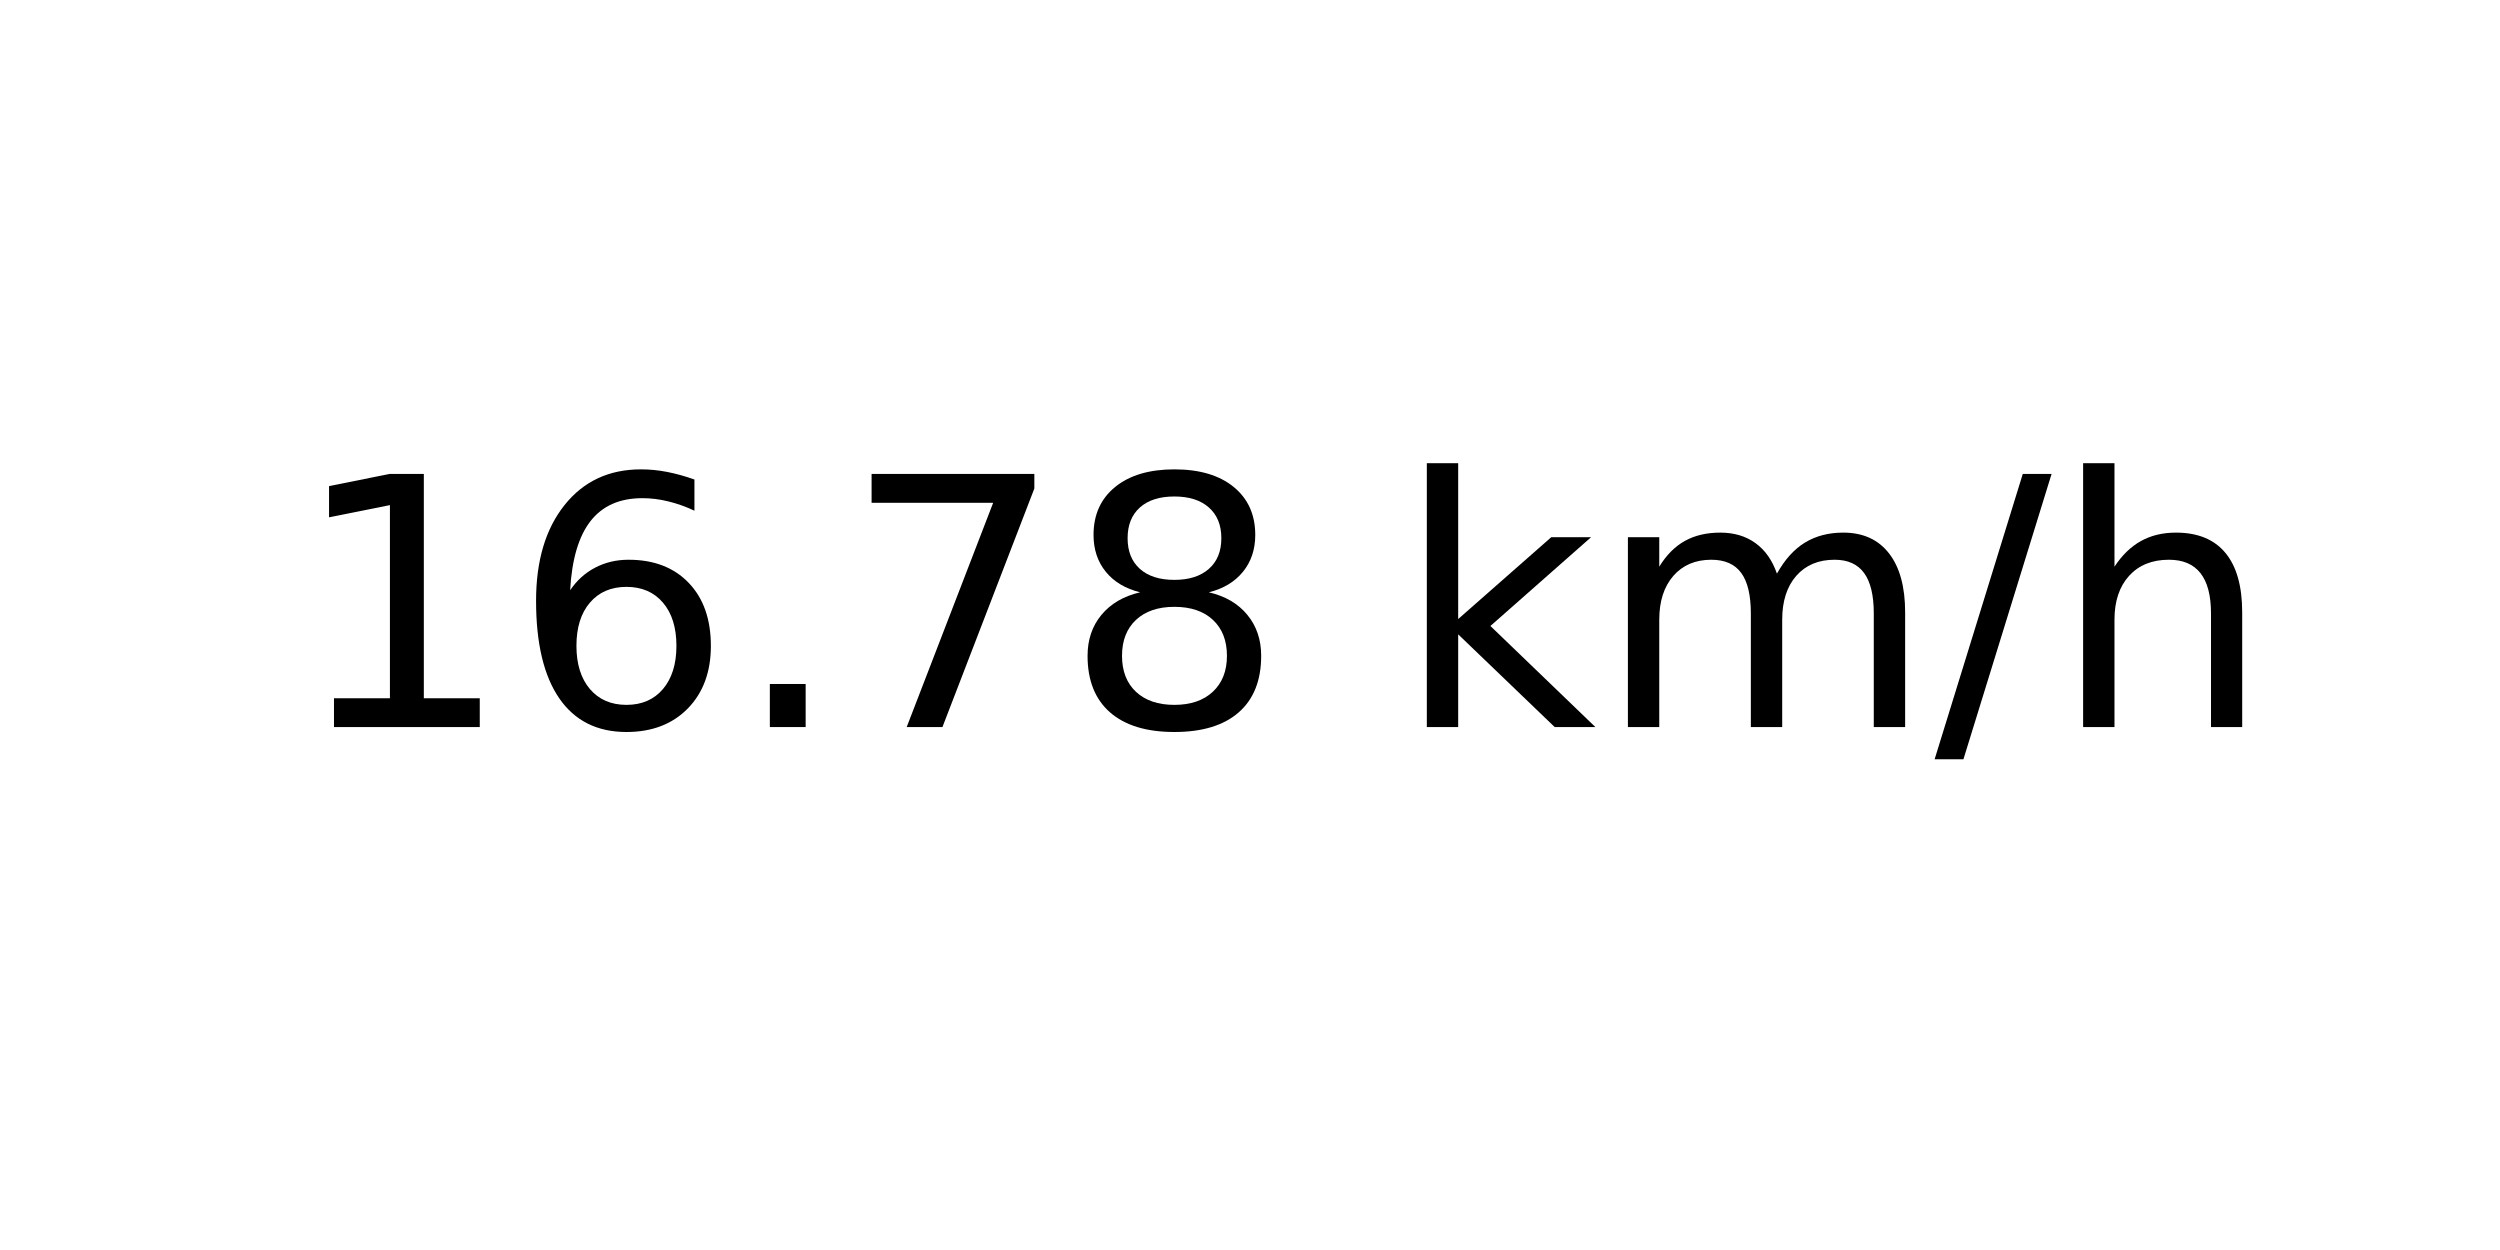
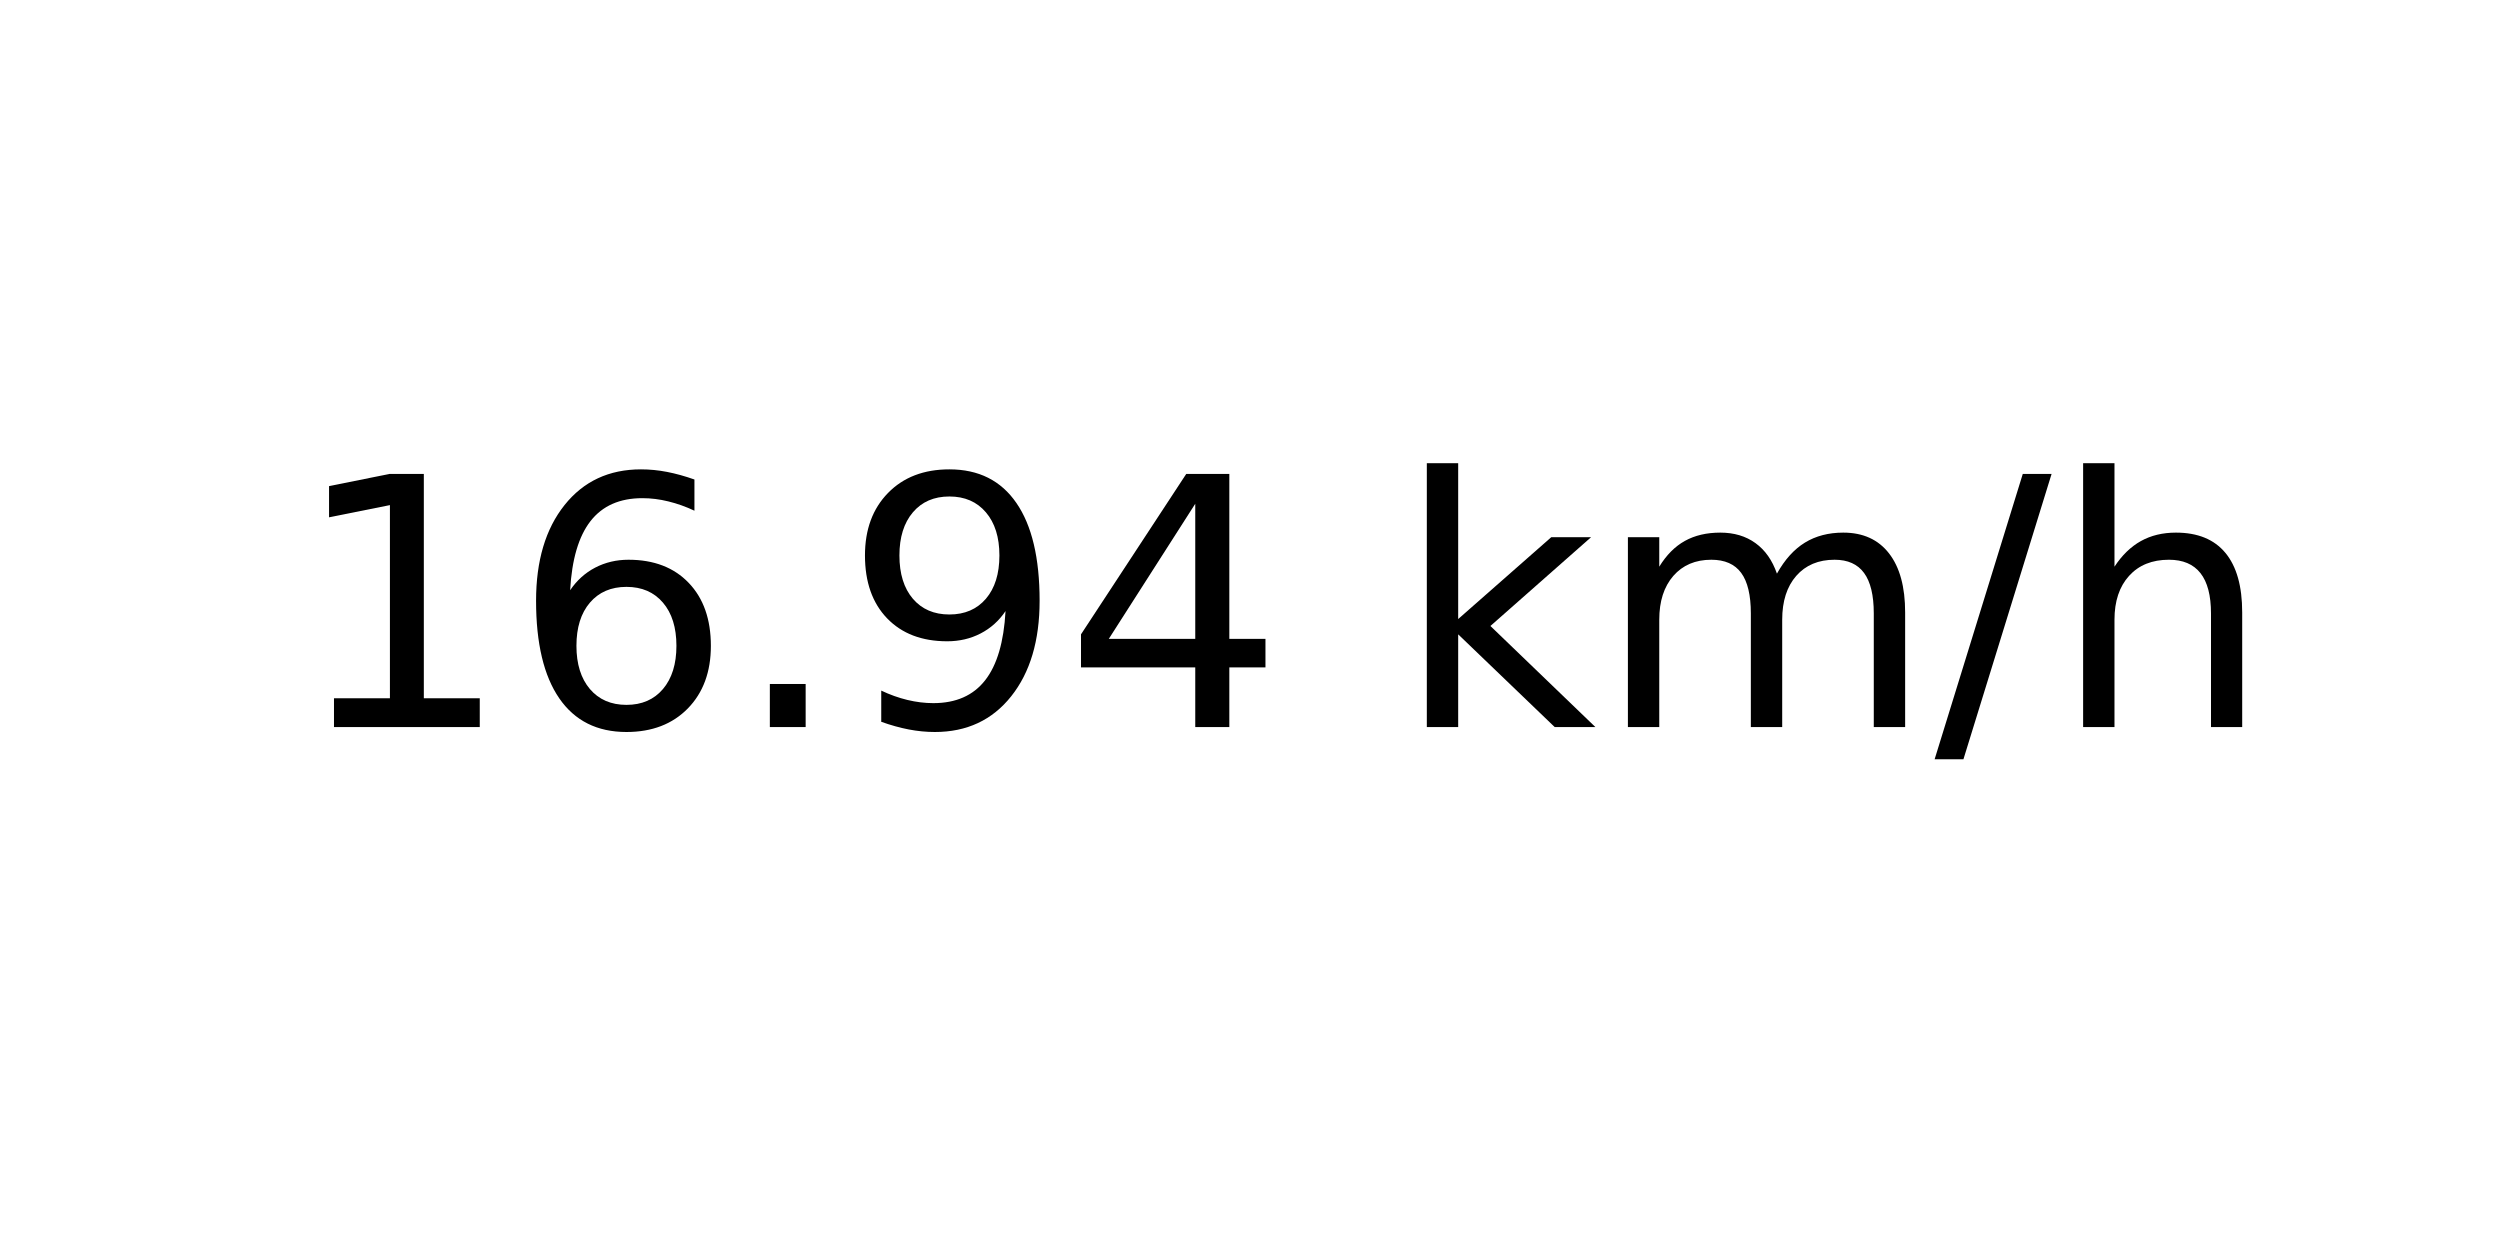
<svg xmlns="http://www.w3.org/2000/svg" xmlns:xlink="http://www.w3.org/1999/xlink" width="72pt" height="36pt" viewBox="0 0 72 36" version="1.1">
  <defs>
    <style type="text/css">*{stroke-linejoin: round; stroke-linecap: butt}</style>
  </defs>
  <g id="figure_1">
    <g id="axes_1">
      <g id="text_1">
        <g transform="translate(8.378125 20.93937) scale(0.1 -0.1)">
          <defs>
            <path id="DejaVuSans-31" d="M 794 531  L 1825 531  L 1825 4091  L 703 3866  L 703 4441  L 1819 4666  L 2450 4666  L 2450 531  L 3481 531  L 3481 0  L 794 0  L 794 531  z " transform="scale(0.015625)" />
            <path id="DejaVuSans-36" d="M 2113 2584  Q 1688 2584 1439 2293  Q 1191 2003 1191 1497  Q 1191 994 1439 701  Q 1688 409 2113 409  Q 2538 409 2786 701  Q 3034 994 3034 1497  Q 3034 2003 2786 2293  Q 2538 2584 2113 2584  z M 3366 4563  L 3366 3988  Q 3128 4100 2886 4159  Q 2644 4219 2406 4219  Q 1781 4219 1451 3797  Q 1122 3375 1075 2522  Q 1259 2794 1537 2939  Q 1816 3084 2150 3084  Q 2853 3084 3261 2657  Q 3669 2231 3669 1497  Q 3669 778 3244 343  Q 2819 -91 2113 -91  Q 1303 -91 875 529  Q 447 1150 447 2328  Q 447 3434 972 4092  Q 1497 4750 2381 4750  Q 2619 4750 2861 4703  Q 3103 4656 3366 4563  z " transform="scale(0.015625)" />
            <path id="DejaVuSans-2e" d="M 684 794  L 1344 794  L 1344 0  L 684 0  L 684 794  z " transform="scale(0.015625)" />
-             <path id="DejaVuSans-37" d="M 525 4666  L 3525 4666  L 3525 4397  L 1831 0  L 1172 0  L 2766 4134  L 525 4134  L 525 4666  z " transform="scale(0.015625)" />
-             <path id="DejaVuSans-38" d="M 2034 2216  Q 1584 2216 1326 1975  Q 1069 1734 1069 1313  Q 1069 891 1326 650  Q 1584 409 2034 409  Q 2484 409 2743 651  Q 3003 894 3003 1313  Q 3003 1734 2745 1975  Q 2488 2216 2034 2216  z M 1403 2484  Q 997 2584 770 2862  Q 544 3141 544 3541  Q 544 4100 942 4425  Q 1341 4750 2034 4750  Q 2731 4750 3128 4425  Q 3525 4100 3525 3541  Q 3525 3141 3298 2862  Q 3072 2584 2669 2484  Q 3125 2378 3379 2068  Q 3634 1759 3634 1313  Q 3634 634 3220 271  Q 2806 -91 2034 -91  Q 1263 -91 848 271  Q 434 634 434 1313  Q 434 1759 690 2068  Q 947 2378 1403 2484  z M 1172 3481  Q 1172 3119 1398 2916  Q 1625 2713 2034 2713  Q 2441 2713 2670 2916  Q 2900 3119 2900 3481  Q 2900 3844 2670 4047  Q 2441 4250 2034 4250  Q 1625 4250 1398 4047  Q 1172 3844 1172 3481  z " transform="scale(0.015625)" />
+             <path id="DejaVuSans-39" d="M 703 97  L 703 672  Q 941 559 1184 500  Q 1428 441 1663 441  Q 2288 441 2617 861  Q 2947 1281 2994 2138  Q 2813 1869 2534 1725  Q 2256 1581 1919 1581  Q 1219 1581 811 2004  Q 403 2428 403 3163  Q 403 3881 828 4315  Q 1253 4750 1959 4750  Q 2769 4750 3195 4129  Q 3622 3509 3622 2328  Q 3622 1225 3098 567  Q 2575 -91 1691 -91  Q 1453 -91 1209 -44  Q 966 3 703 97  z M 1959 2075  Q 2384 2075 2632 2365  Q 2881 2656 2881 3163  Q 2881 3666 2632 3958  Q 2384 4250 1959 4250  Q 1534 4250 1286 3958  Q 1038 3666 1038 3163  Q 1038 2656 1286 2365  Q 1534 2075 1959 2075  z " transform="scale(0.015625)" />
+             <path id="DejaVuSans-34" d="M 2419 4116  L 825 1625  L 2419 1625  L 2419 4116  z M 2253 4666  L 3047 4666  L 3047 1625  L 3713 1625  L 3713 1100  L 3047 1100  L 3047 0  L 2419 0  L 2419 1100  L 313 1100  L 313 1709  L 2253 4666  z " transform="scale(0.015625)" />
            <path id="DejaVuSans-20" transform="scale(0.015625)" />
            <path id="DejaVuSans-6b" d="M 581 4863  L 1159 4863  L 1159 1991  L 2875 3500  L 3609 3500  L 1753 1863  L 3688 0  L 2938 0  L 1159 1709  L 1159 0  L 581 0  L 581 4863  z " transform="scale(0.015625)" />
            <path id="DejaVuSans-6d" d="M 3328 2828  Q 3544 3216 3844 3400  Q 4144 3584 4550 3584  Q 5097 3584 5394 3201  Q 5691 2819 5691 2113  L 5691 0  L 5113 0  L 5113 2094  Q 5113 2597 4934 2840  Q 4756 3084 4391 3084  Q 3944 3084 3684 2787  Q 3425 2491 3425 1978  L 3425 0  L 2847 0  L 2847 2094  Q 2847 2600 2669 2842  Q 2491 3084 2119 3084  Q 1678 3084 1418 2786  Q 1159 2488 1159 1978  L 1159 0  L 581 0  L 581 3500  L 1159 3500  L 1159 2956  Q 1356 3278 1631 3431  Q 1906 3584 2284 3584  Q 2666 3584 2933 3390  Q 3200 3197 3328 2828  z " transform="scale(0.015625)" />
            <path id="DejaVuSans-2f" d="M 1625 4666  L 2156 4666  L 531 -594  L 0 -594  L 1625 4666  z " transform="scale(0.015625)" />
            <path id="DejaVuSans-68" d="M 3513 2113  L 3513 0  L 2938 0  L 2938 2094  Q 2938 2591 2744 2837  Q 2550 3084 2163 3084  Q 1697 3084 1428 2787  Q 1159 2491 1159 1978  L 1159 0  L 581 0  L 581 4863  L 1159 4863  L 1159 2956  Q 1366 3272 1645 3428  Q 1925 3584 2291 3584  Q 2894 3584 3203 3211  Q 3513 2838 3513 2113  z " transform="scale(0.015625)" />
          </defs>
          <use xlink:href="#DejaVuSans-31" />
          <use xlink:href="#DejaVuSans-36" x="63.623" />
          <use xlink:href="#DejaVuSans-2e" x="127.246" />
-           <use xlink:href="#DejaVuSans-37" x="159.033" />
-           <use xlink:href="#DejaVuSans-38" x="222.656" />
+           <use xlink:href="#DejaVuSans-39" x="159.033" />
+           <use xlink:href="#DejaVuSans-34" x="222.656" />
          <use xlink:href="#DejaVuSans-20" x="286.279" />
          <use xlink:href="#DejaVuSans-6b" x="318.066" />
          <use xlink:href="#DejaVuSans-6d" x="375.977" />
          <use xlink:href="#DejaVuSans-2f" x="473.389" />
          <use xlink:href="#DejaVuSans-68" x="507.08" />
        </g>
      </g>
    </g>
  </g>
</svg>
